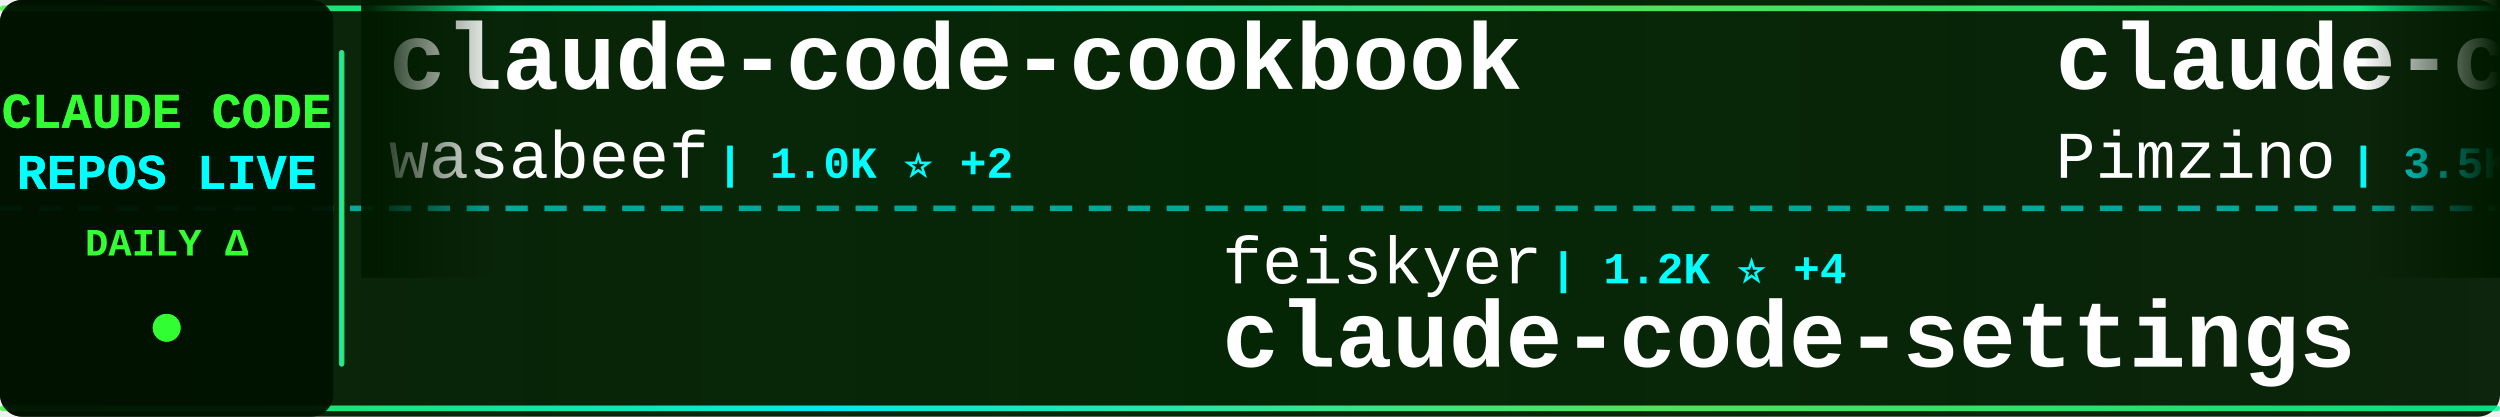
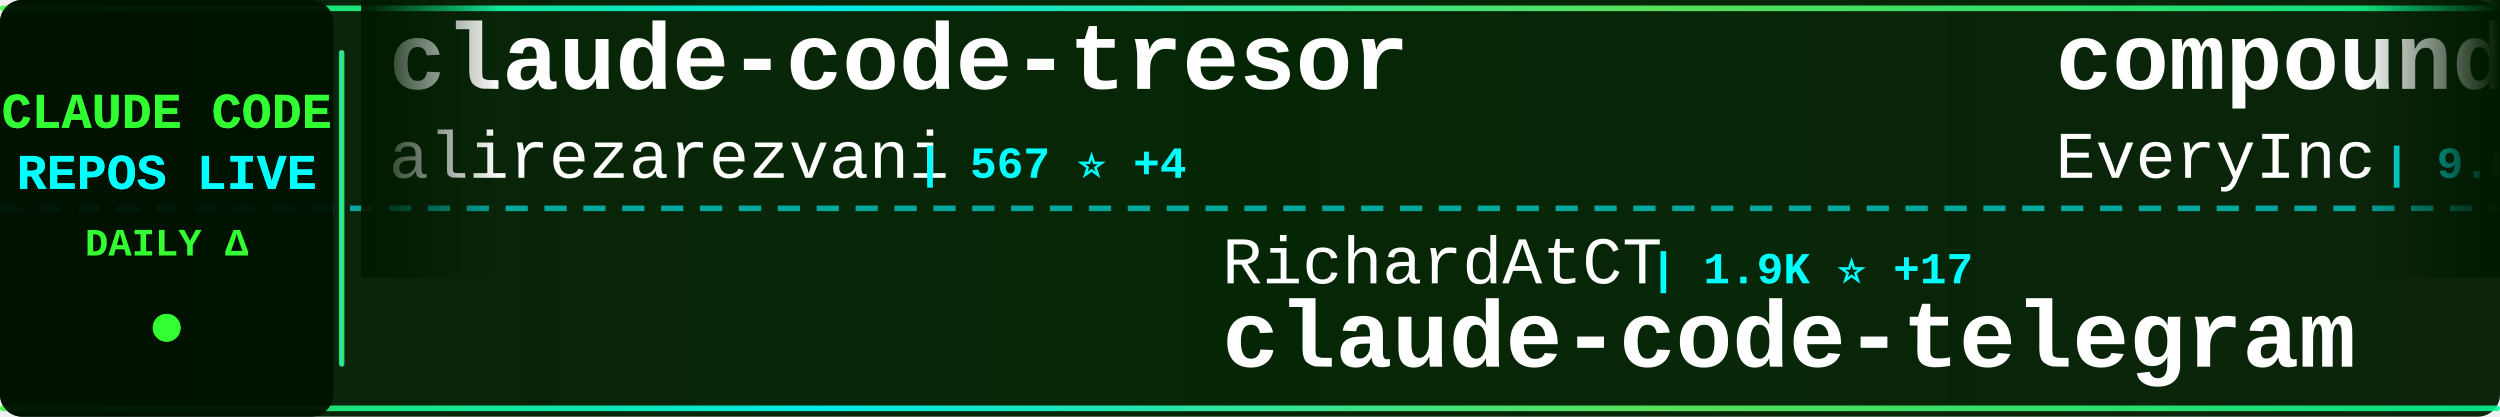
<svg xmlns="http://www.w3.org/2000/svg" width="900" height="150">
  <defs>
    <linearGradient id="tickerBg" x1="0%" y1="0%" x2="100%" y2="0%">
      <stop offset="0%" style="stop-color:#001a00;stop-opacity:0.95" />
      <stop offset="50%" style="stop-color:#002200;stop-opacity:0.98" />
      <stop offset="100%" style="stop-color:#001a00;stop-opacity:0.95" />
    </linearGradient>
    <linearGradient id="borderGrad" x1="0%" y1="0%" x2="100%" y2="0%">
      <stop offset="0%" style="stop-color:#33ff33;stop-opacity:0.85">
        <animate attributeName="stop-opacity" values="0.85;1;0.85" dur="2s" repeatCount="indefinite" />
      </stop>
      <stop offset="33%" style="stop-color:#00ffff;stop-opacity:0.9">
        <animate attributeName="stop-opacity" values="0.9;1;0.9" dur="2.2s" repeatCount="indefinite" />
      </stop>
      <stop offset="66%" style="stop-color:#66ff66;stop-opacity:0.85">
        <animate attributeName="stop-opacity" values="0.85;1;0.85" dur="1.8s" repeatCount="indefinite" />
      </stop>
      <stop offset="100%" style="stop-color:#00ff99;stop-opacity:0.85">
        <animate attributeName="stop-opacity" values="0.85;1;0.85" dur="2s" repeatCount="indefinite" />
      </stop>
    </linearGradient>
    <filter id="textGlow">
      <feGaussianBlur stdDeviation="0.1" result="coloredBlur" />
      <feMerge>
        <feMergeNode in="coloredBlur" />
        <feMergeNode in="SourceGraphic" />
      </feMerge>
    </filter>
    <filter id="metricGlow">
      <feGaussianBlur stdDeviation="0.2" result="coloredBlur" />
      <feMerge>
        <feMergeNode in="coloredBlur" />
        <feMergeNode in="SourceGraphic" />
      </feMerge>
    </filter>
    <linearGradient id="leftFade" x1="0%" y1="0%" x2="100%" y2="0%">
      <stop offset="0%" style="stop-color:#001a00;stop-opacity:1" />
      <stop offset="100%" style="stop-color:#001a00;stop-opacity:0" />
    </linearGradient>
    <linearGradient id="rightFade" x1="0%" y1="0%" x2="100%" y2="0%">
      <stop offset="0%" style="stop-color:#001a00;stop-opacity:0" />
      <stop offset="100%" style="stop-color:#001a00;stop-opacity:1" />
    </linearGradient>
  </defs>
  <rect width="900" height="150" fill="url(#tickerBg)" rx="8" />
  <rect x="0" y="2" width="900" height="2" fill="url(#borderGrad)" rx="1" />
  <rect x="0" y="146" width="900" height="2" fill="url(#borderGrad)" rx="1" />
  <line x1="0" y1="75" x2="900" y2="75" stroke="#00ffff" stroke-width="2" stroke-dasharray="8 6" opacity="0.6" />
  <rect x="0" y="0" width="120" height="150" fill="#001100" opacity="0.95" rx="8" />
  <text x="60" y="46" font-family="'Courier New', monospace" font-size="18" font-weight="bold" fill="#33ff33" text-anchor="middle" filter="url(#textGlow)">
    CLAUDE CODE
  </text>
  <text x="60" y="68" font-family="'Courier New', monospace" font-size="18" font-weight="bold" fill="#00ffff" text-anchor="middle" filter="url(#textGlow)">
    REPOS LIVE
  </text>
  <text x="60" y="92" font-family="'Courier New', monospace" font-size="14" font-weight="bold" fill="#33ff33" text-anchor="middle">
    DAILY Δ
  </text>
  <circle cx="60" cy="118" r="5" fill="#33ff33" filter="url(#metricGlow)">
    <animate attributeName="r" values="4;6;4" dur="1.5s" repeatCount="indefinite" />
    <animate attributeName="opacity" values="0.6;1;0.6" dur="1.5s" repeatCount="indefinite" />
  </circle>
  <rect x="122" y="18" width="2" height="114" fill="url(#borderGrad)" rx="1" />
  <clipPath id="tickerClip">
    <rect x="130" y="0" width="770" height="150" />
  </clipPath>
  <g clip-path="url(#tickerClip)">
    <g id="tickerItems">
      <animateTransform attributeName="transform" attributeType="XML" type="translate" from="0 0" to="-3000 0" dur="54s" repeatCount="indefinite" />
      <g transform="translate(0, 0)">
-         <text x="140" y="32" font-family="'Courier New', monospace" font-size="34" font-weight="bold" fill="#ffffff">claude-code-cookbook</text>
-         <text x="140" y="64" font-family="'Courier New', monospace" font-size="24" font-weight="normal" fill="#ffffff" opacity="1.0">wasabeef</text>
-         <text x="258" y="64" font-family="'Courier New', monospace" font-size="16" font-weight="bold" fill="#00ffff"> | 1.0K ⭐ +2</text>
+         <text x="140" y="32" font-family="'Courier New', monospace" font-size="34" font-weight="bold" fill="#ffffff">claude-code-tresor</text>
+         <text x="140" y="64" font-family="'Courier New', monospace" font-size="24" font-weight="normal" fill="#ffffff" opacity="1.0">alirezarezvani</text>
+         <text x="330" y="64" font-family="'Courier New', monospace" font-size="16" font-weight="bold" fill="#00ffff"> | 567 ⭐ +4</text>
      </g>
      <g transform="translate(300, 0)">
-         <text x="140" y="102" font-family="'Courier New', monospace" font-size="24" font-weight="normal" fill="#ffffff" opacity="1.0">feiskyer</text>
-         <text x="258" y="102" font-family="'Courier New', monospace" font-size="16" font-weight="bold" fill="#00ffff"> | 1.2K ⭐ +4</text>
-         <text x="140" y="132" font-family="'Courier New', monospace" font-size="34" font-weight="bold" fill="#ffffff">claude-code-settings</text>
+         <text x="140" y="102" font-family="'Courier New', monospace" font-size="24" font-weight="normal" fill="#ffffff" opacity="1.0">RichardAtCT</text>
+         <text x="294" y="102" font-family="'Courier New', monospace" font-size="16" font-weight="bold" fill="#00ffff"> | 1.9K ⭐ +17</text>
+         <text x="140" y="132" font-family="'Courier New', monospace" font-size="34" font-weight="bold" fill="#ffffff">claude-code-telegram</text>
      </g>
      <g transform="translate(600, 0)">
-         <text x="140" y="32" font-family="'Courier New', monospace" font-size="34" font-weight="bold" fill="#ffffff">claude-code-spec-workflo...</text>
-         <text x="140" y="64" font-family="'Courier New', monospace" font-size="24" font-weight="normal" fill="#ffffff" opacity="1.0">Pimzino</text>
-         <text x="246" y="64" font-family="'Courier New', monospace" font-size="16" font-weight="bold" fill="#00ffff"> | 3.5K ⭐ +5</text>
+         <text x="140" y="32" font-family="'Courier New', monospace" font-size="34" font-weight="bold" fill="#ffffff">compound-engineering-plu...</text>
+         <text x="140" y="64" font-family="'Courier New', monospace" font-size="24" font-weight="normal" fill="#ffffff" opacity="1.0">EveryInc</text>
+         <text x="258" y="64" font-family="'Courier New', monospace" font-size="16" font-weight="bold" fill="#00ffff"> | 9.8K ⭐ +56</text>
      </g>
      <g transform="translate(900, 0)">
-         <text x="140" y="102" font-family="'Courier New', monospace" font-size="24" font-weight="normal" fill="#ffffff" opacity="1.0">ericbuess</text>
-         <text x="270" y="102" font-family="'Courier New', monospace" font-size="16" font-weight="bold" fill="#00ffff"> | 712 ⭐ +2</text>
-         <text x="140" y="132" font-family="'Courier New', monospace" font-size="34" font-weight="bold" fill="#ffffff">claude-code-docs</text>
+         <text x="140" y="102" font-family="'Courier New', monospace" font-size="24" font-weight="normal" fill="#ffffff" opacity="1.0">Cranot</text>
+         <text x="234" y="102" font-family="'Courier New', monospace" font-size="16" font-weight="bold" fill="#00ffff"> | 2.4K ⭐ +4</text>
+         <text x="140" y="132" font-family="'Courier New', monospace" font-size="34" font-weight="bold" fill="#ffffff">claude-code-guide</text>
      </g>
      <g transform="translate(1200, 0)">
-         <text x="140" y="32" font-family="'Courier New', monospace" font-size="34" font-weight="bold" fill="#ffffff">claude-code-guide</text>
-         <text x="140" y="64" font-family="'Courier New', monospace" font-size="24" font-weight="normal" fill="#ffffff" opacity="1.0">zebbern</text>
-         <text x="246" y="64" font-family="'Courier New', monospace" font-size="16" font-weight="bold" fill="#00ffff"> | 3.5K ⭐ +7</text>
+         <text x="140" y="32" font-family="'Courier New', monospace" font-size="34" font-weight="bold" fill="#ffffff">claude-skills</text>
+         <text x="140" y="64" font-family="'Courier New', monospace" font-size="24" font-weight="normal" fill="#ffffff" opacity="1.0">alirezarezvani</text>
+         <text x="330" y="64" font-family="'Courier New', monospace" font-size="16" font-weight="bold" fill="#00ffff"> | 2.3K ⭐ +101</text>
      </g>
      <g transform="translate(1500, 0)">
-         <text x="140" y="102" font-family="'Courier New', monospace" font-size="24" font-weight="normal" fill="#ffffff" opacity="1.0">simonw</text>
-         <text x="234" y="102" font-family="'Courier New', monospace" font-size="16" font-weight="bold" fill="#00ffff"> | 1.1K ⭐ +4</text>
-         <text x="140" y="132" font-family="'Courier New', monospace" font-size="34" font-weight="bold" fill="#ffffff">claude-code-transcripts</text>
+         <text x="140" y="102" font-family="'Courier New', monospace" font-size="24" font-weight="normal" fill="#ffffff" opacity="1.0">OneRedOak</text>
+         <text x="270" y="102" font-family="'Courier New', monospace" font-size="16" font-weight="bold" fill="#00ffff"> | 3.7K ⭐ +6</text>
+         <text x="140" y="132" font-family="'Courier New', monospace" font-size="34" font-weight="bold" fill="#ffffff">claude-code-workflows</text>
      </g>
      <g transform="translate(1800, 0)">
-         <text x="140" y="32" font-family="'Courier New', monospace" font-size="34" font-weight="bold" fill="#ffffff">nanoclaw</text>
-         <text x="140" y="64" font-family="'Courier New', monospace" font-size="24" font-weight="normal" fill="#ffffff" opacity="1.0">qwibitai</text>
-         <text x="258" y="64" font-family="'Courier New', monospace" font-size="16" font-weight="bold" fill="#00ffff"> | 18.1K ⭐ +513</text>
+         <text x="140" y="32" font-family="'Courier New', monospace" font-size="34" font-weight="bold" fill="#ffffff">claude-plugins-official</text>
+         <text x="140" y="64" font-family="'Courier New', monospace" font-size="24" font-weight="normal" fill="#ffffff" opacity="1.0">anthropics</text>
+         <text x="282" y="64" font-family="'Courier New', monospace" font-size="16" font-weight="bold" fill="#00ffff"> | 8.9K ⭐ +98</text>
      </g>
      <g transform="translate(2100, 0)">
-         <text x="140" y="102" font-family="'Courier New', monospace" font-size="24" font-weight="normal" fill="#ffffff" opacity="1.0">JessyTsui</text>
-         <text x="270" y="102" font-family="'Courier New', monospace" font-size="16" font-weight="bold" fill="#00ffff"> | 1.1K ⭐ +6</text>
-         <text x="140" y="132" font-family="'Courier New', monospace" font-size="34" font-weight="bold" fill="#ffffff">Claude-Code-Remote</text>
+         <text x="140" y="102" font-family="'Courier New', monospace" font-size="24" font-weight="normal" fill="#ffffff" opacity="1.0">bfly123</text>
+         <text x="246" y="102" font-family="'Courier New', monospace" font-size="16" font-weight="bold" fill="#00ffff"> | 1.4K ⭐ +15</text>
+         <text x="140" y="132" font-family="'Courier New', monospace" font-size="34" font-weight="bold" fill="#ffffff">claude_code_bridge</text>
      </g>
      <g transform="translate(2400, 0)">
-         <text x="140" y="32" font-family="'Courier New', monospace" font-size="34" font-weight="bold" fill="#ffffff">oh-my-opencode</text>
-         <text x="140" y="64" font-family="'Courier New', monospace" font-size="24" font-weight="normal" fill="#ffffff" opacity="1.0">code-yeongyu</text>
-         <text x="306" y="64" font-family="'Courier New', monospace" font-size="16" font-weight="bold" fill="#00ffff"> | 36.5K ⭐ +370</text>
+         <text x="140" y="32" font-family="'Courier New', monospace" font-size="34" font-weight="bold" fill="#ffffff">Claude-Code</text>
+         <text x="140" y="64" font-family="'Courier New', monospace" font-size="24" font-weight="normal" fill="#ffffff" opacity="1.0">lyconear</text>
+         <text x="258" y="64" font-family="'Courier New', monospace" font-size="16" font-weight="bold" fill="#00ffff"> | 4 ⭐</text>
      </g>
      <g transform="translate(2700, 0)">
-         <text x="140" y="102" font-family="'Courier New', monospace" font-size="24" font-weight="normal" fill="#ffffff" opacity="1.0">sickn33</text>
-         <text x="246" y="102" font-family="'Courier New', monospace" font-size="16" font-weight="bold" fill="#00ffff"> | 18.5K ⭐ +498</text>
-         <text x="140" y="132" font-family="'Courier New', monospace" font-size="34" font-weight="bold" fill="#ffffff">antigravity-awesome-skil...</text>
+         <text x="140" y="102" font-family="'Courier New', monospace" font-size="24" font-weight="normal" fill="#ffffff" opacity="1.0">anthropics</text>
+         <text x="282" y="102" font-family="'Courier New', monospace" font-size="16" font-weight="bold" fill="#00ffff"> | 1.6K ⭐ +10</text>
+         <text x="140" y="132" font-family="'Courier New', monospace" font-size="34" font-weight="bold" fill="#ffffff">claude-agent-sdk-demos</text>
      </g>
      <g transform="translate(3000, 0)">
-         <text x="140" y="32" font-family="'Courier New', monospace" font-size="34" font-weight="bold" fill="#ffffff">claude-code-cookbook</text>
-         <text x="140" y="64" font-family="'Courier New', monospace" font-size="24" font-weight="normal" fill="#ffffff" opacity="1.0">wasabeef</text>
-         <text x="258" y="64" font-family="'Courier New', monospace" font-size="16" font-weight="bold" fill="#00ffff"> | 1.0K ⭐ +2</text>
+         <text x="140" y="32" font-family="'Courier New', monospace" font-size="34" font-weight="bold" fill="#ffffff">claude-code-tresor</text>
+         <text x="140" y="64" font-family="'Courier New', monospace" font-size="24" font-weight="normal" fill="#ffffff" opacity="1.0">alirezarezvani</text>
+         <text x="330" y="64" font-family="'Courier New', monospace" font-size="16" font-weight="bold" fill="#00ffff"> | 567 ⭐ +4</text>
      </g>
      <g transform="translate(3300, 0)">
-         <text x="140" y="102" font-family="'Courier New', monospace" font-size="24" font-weight="normal" fill="#ffffff" opacity="1.0">feiskyer</text>
-         <text x="258" y="102" font-family="'Courier New', monospace" font-size="16" font-weight="bold" fill="#00ffff"> | 1.2K ⭐ +4</text>
-         <text x="140" y="132" font-family="'Courier New', monospace" font-size="34" font-weight="bold" fill="#ffffff">claude-code-settings</text>
+         <text x="140" y="102" font-family="'Courier New', monospace" font-size="24" font-weight="normal" fill="#ffffff" opacity="1.0">RichardAtCT</text>
+         <text x="294" y="102" font-family="'Courier New', monospace" font-size="16" font-weight="bold" fill="#00ffff"> | 1.9K ⭐ +17</text>
+         <text x="140" y="132" font-family="'Courier New', monospace" font-size="34" font-weight="bold" fill="#ffffff">claude-code-telegram</text>
      </g>
      <g transform="translate(3600, 0)">
-         <text x="140" y="32" font-family="'Courier New', monospace" font-size="34" font-weight="bold" fill="#ffffff">claude-code-spec-workflo...</text>
-         <text x="140" y="64" font-family="'Courier New', monospace" font-size="24" font-weight="normal" fill="#ffffff" opacity="1.0">Pimzino</text>
-         <text x="246" y="64" font-family="'Courier New', monospace" font-size="16" font-weight="bold" fill="#00ffff"> | 3.5K ⭐ +5</text>
+         <text x="140" y="32" font-family="'Courier New', monospace" font-size="34" font-weight="bold" fill="#ffffff">compound-engineering-plu...</text>
+         <text x="140" y="64" font-family="'Courier New', monospace" font-size="24" font-weight="normal" fill="#ffffff" opacity="1.0">EveryInc</text>
+         <text x="258" y="64" font-family="'Courier New', monospace" font-size="16" font-weight="bold" fill="#00ffff"> | 9.8K ⭐ +56</text>
      </g>
      <g transform="translate(3900, 0)">
-         <text x="140" y="102" font-family="'Courier New', monospace" font-size="24" font-weight="normal" fill="#ffffff" opacity="1.0">ericbuess</text>
-         <text x="270" y="102" font-family="'Courier New', monospace" font-size="16" font-weight="bold" fill="#00ffff"> | 712 ⭐ +2</text>
-         <text x="140" y="132" font-family="'Courier New', monospace" font-size="34" font-weight="bold" fill="#ffffff">claude-code-docs</text>
+         <text x="140" y="102" font-family="'Courier New', monospace" font-size="24" font-weight="normal" fill="#ffffff" opacity="1.0">Cranot</text>
+         <text x="234" y="102" font-family="'Courier New', monospace" font-size="16" font-weight="bold" fill="#00ffff"> | 2.4K ⭐ +4</text>
+         <text x="140" y="132" font-family="'Courier New', monospace" font-size="34" font-weight="bold" fill="#ffffff">claude-code-guide</text>
      </g>
    </g>
  </g>
  <rect x="130" y="0" width="50" height="100" fill="url(#leftFade)" />
  <rect x="850" y="0" width="50" height="100" fill="url(#rightFade)" />
</svg>
